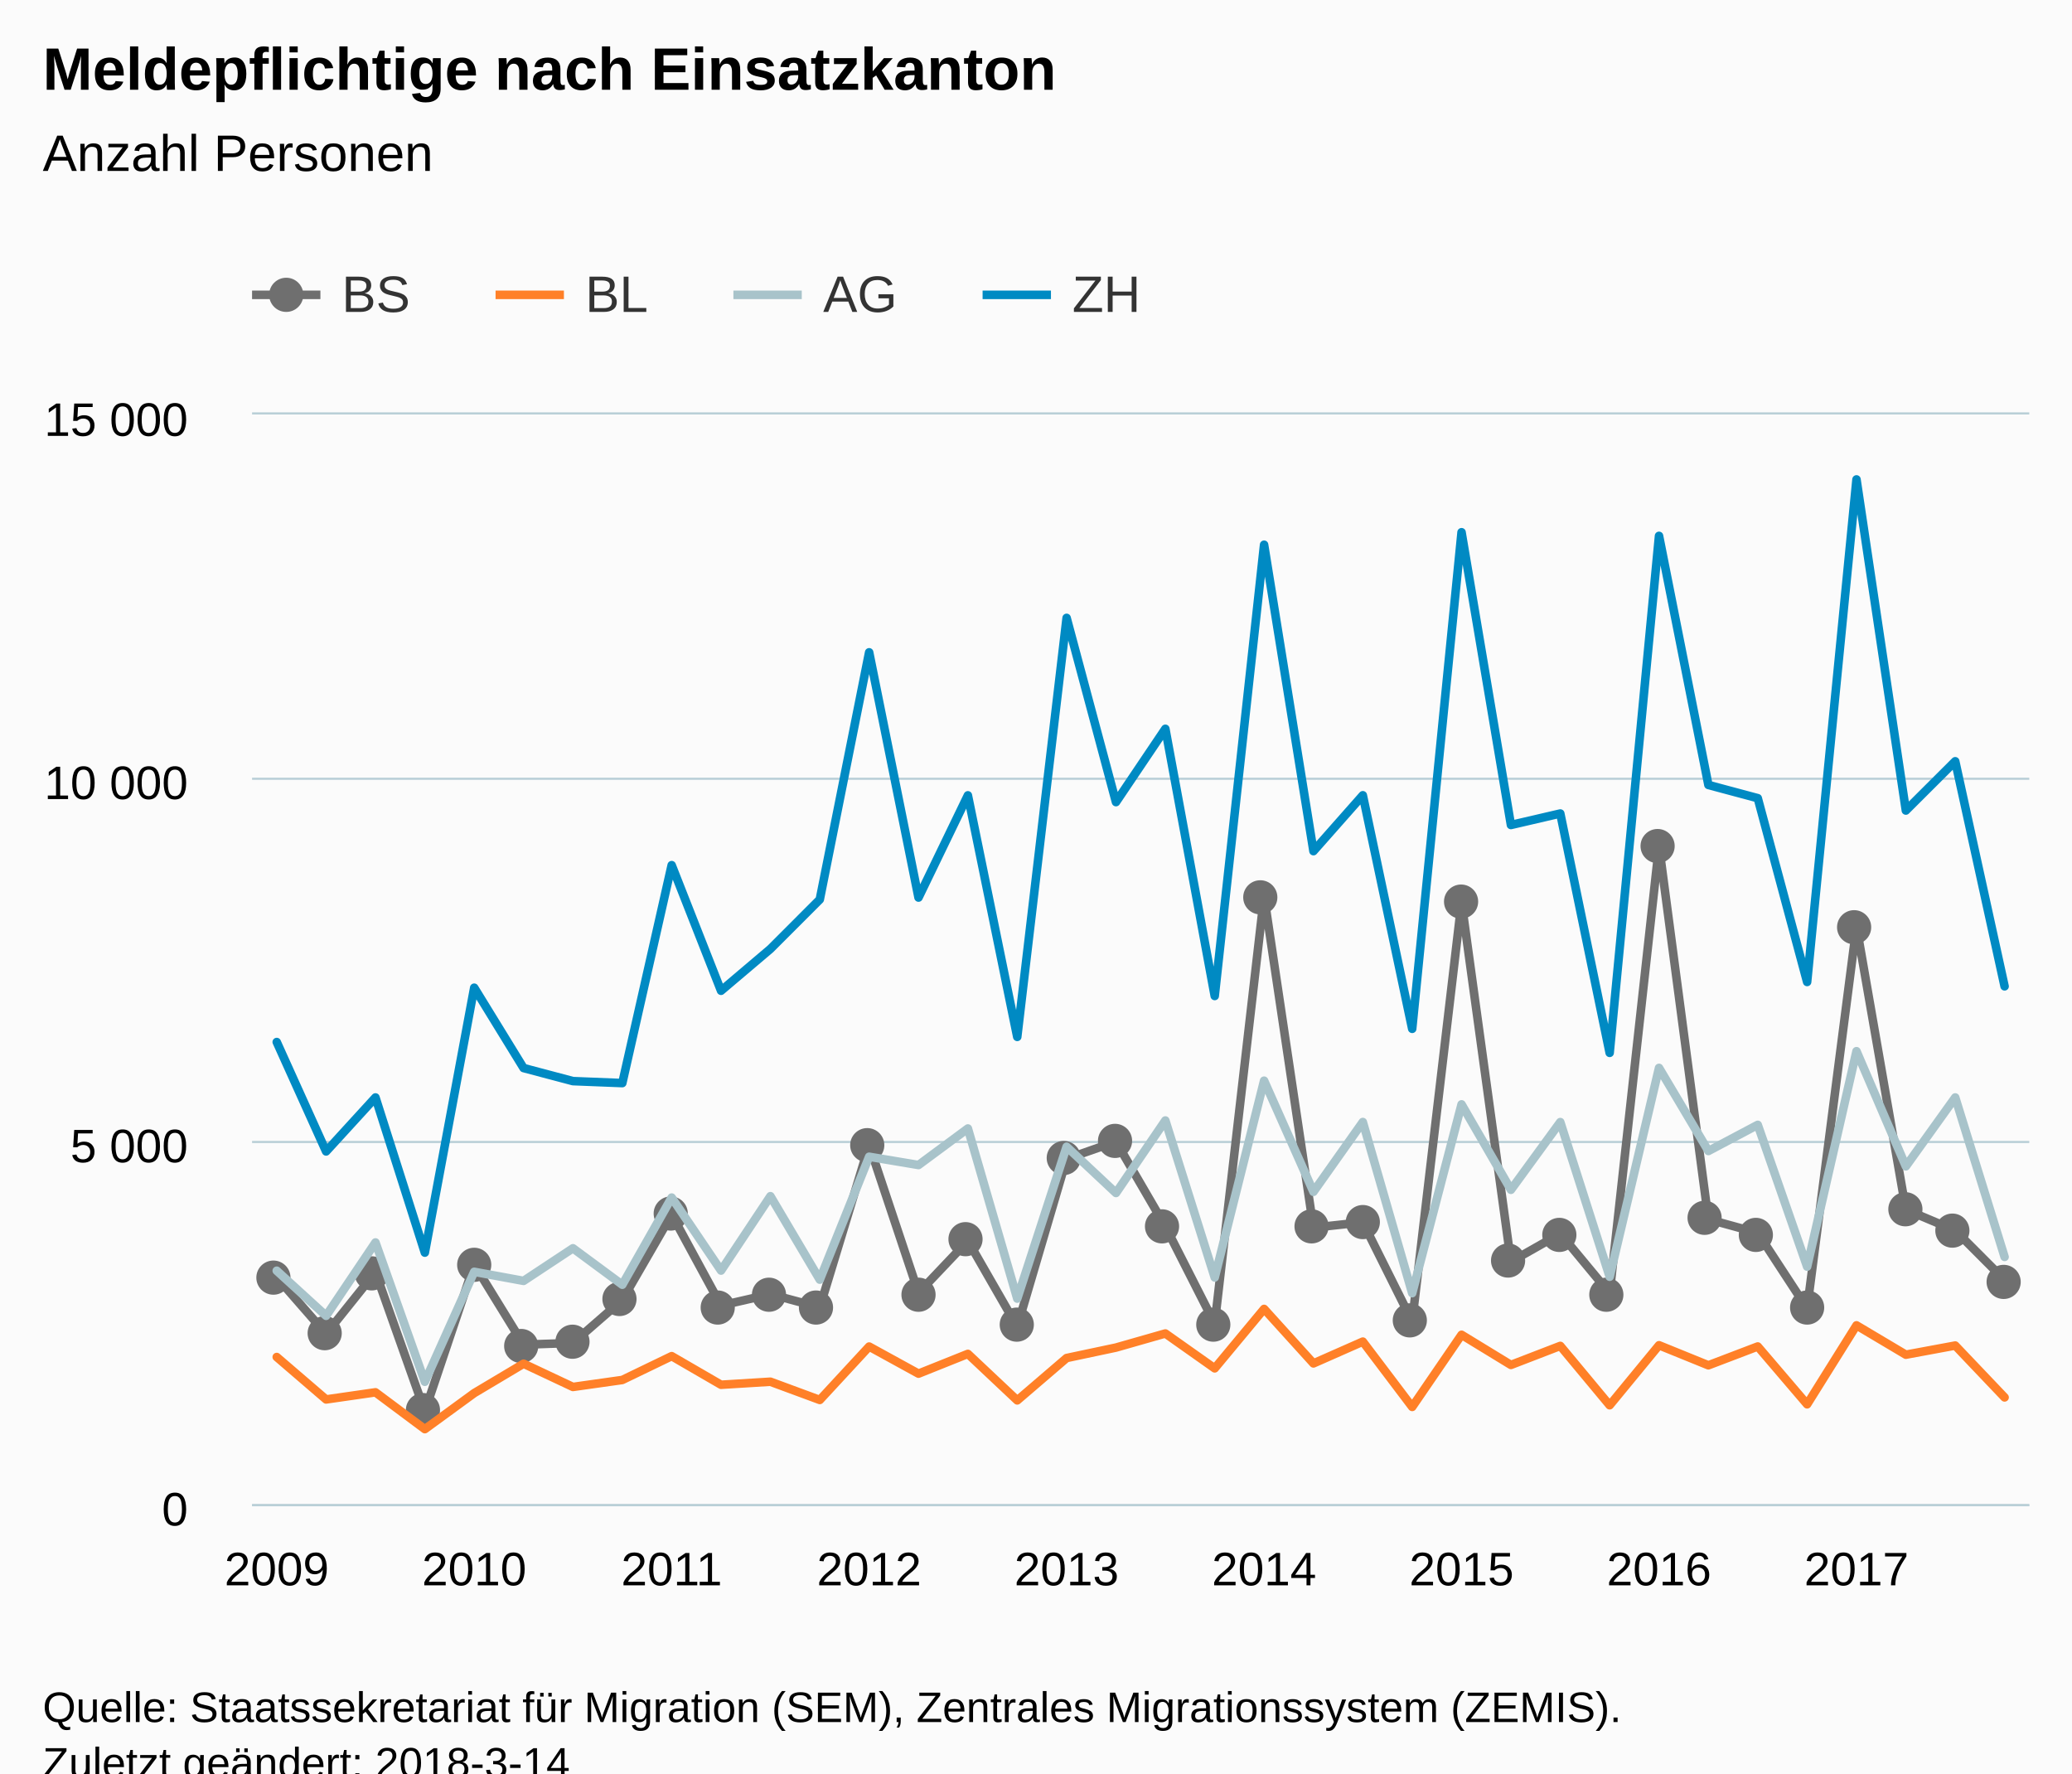
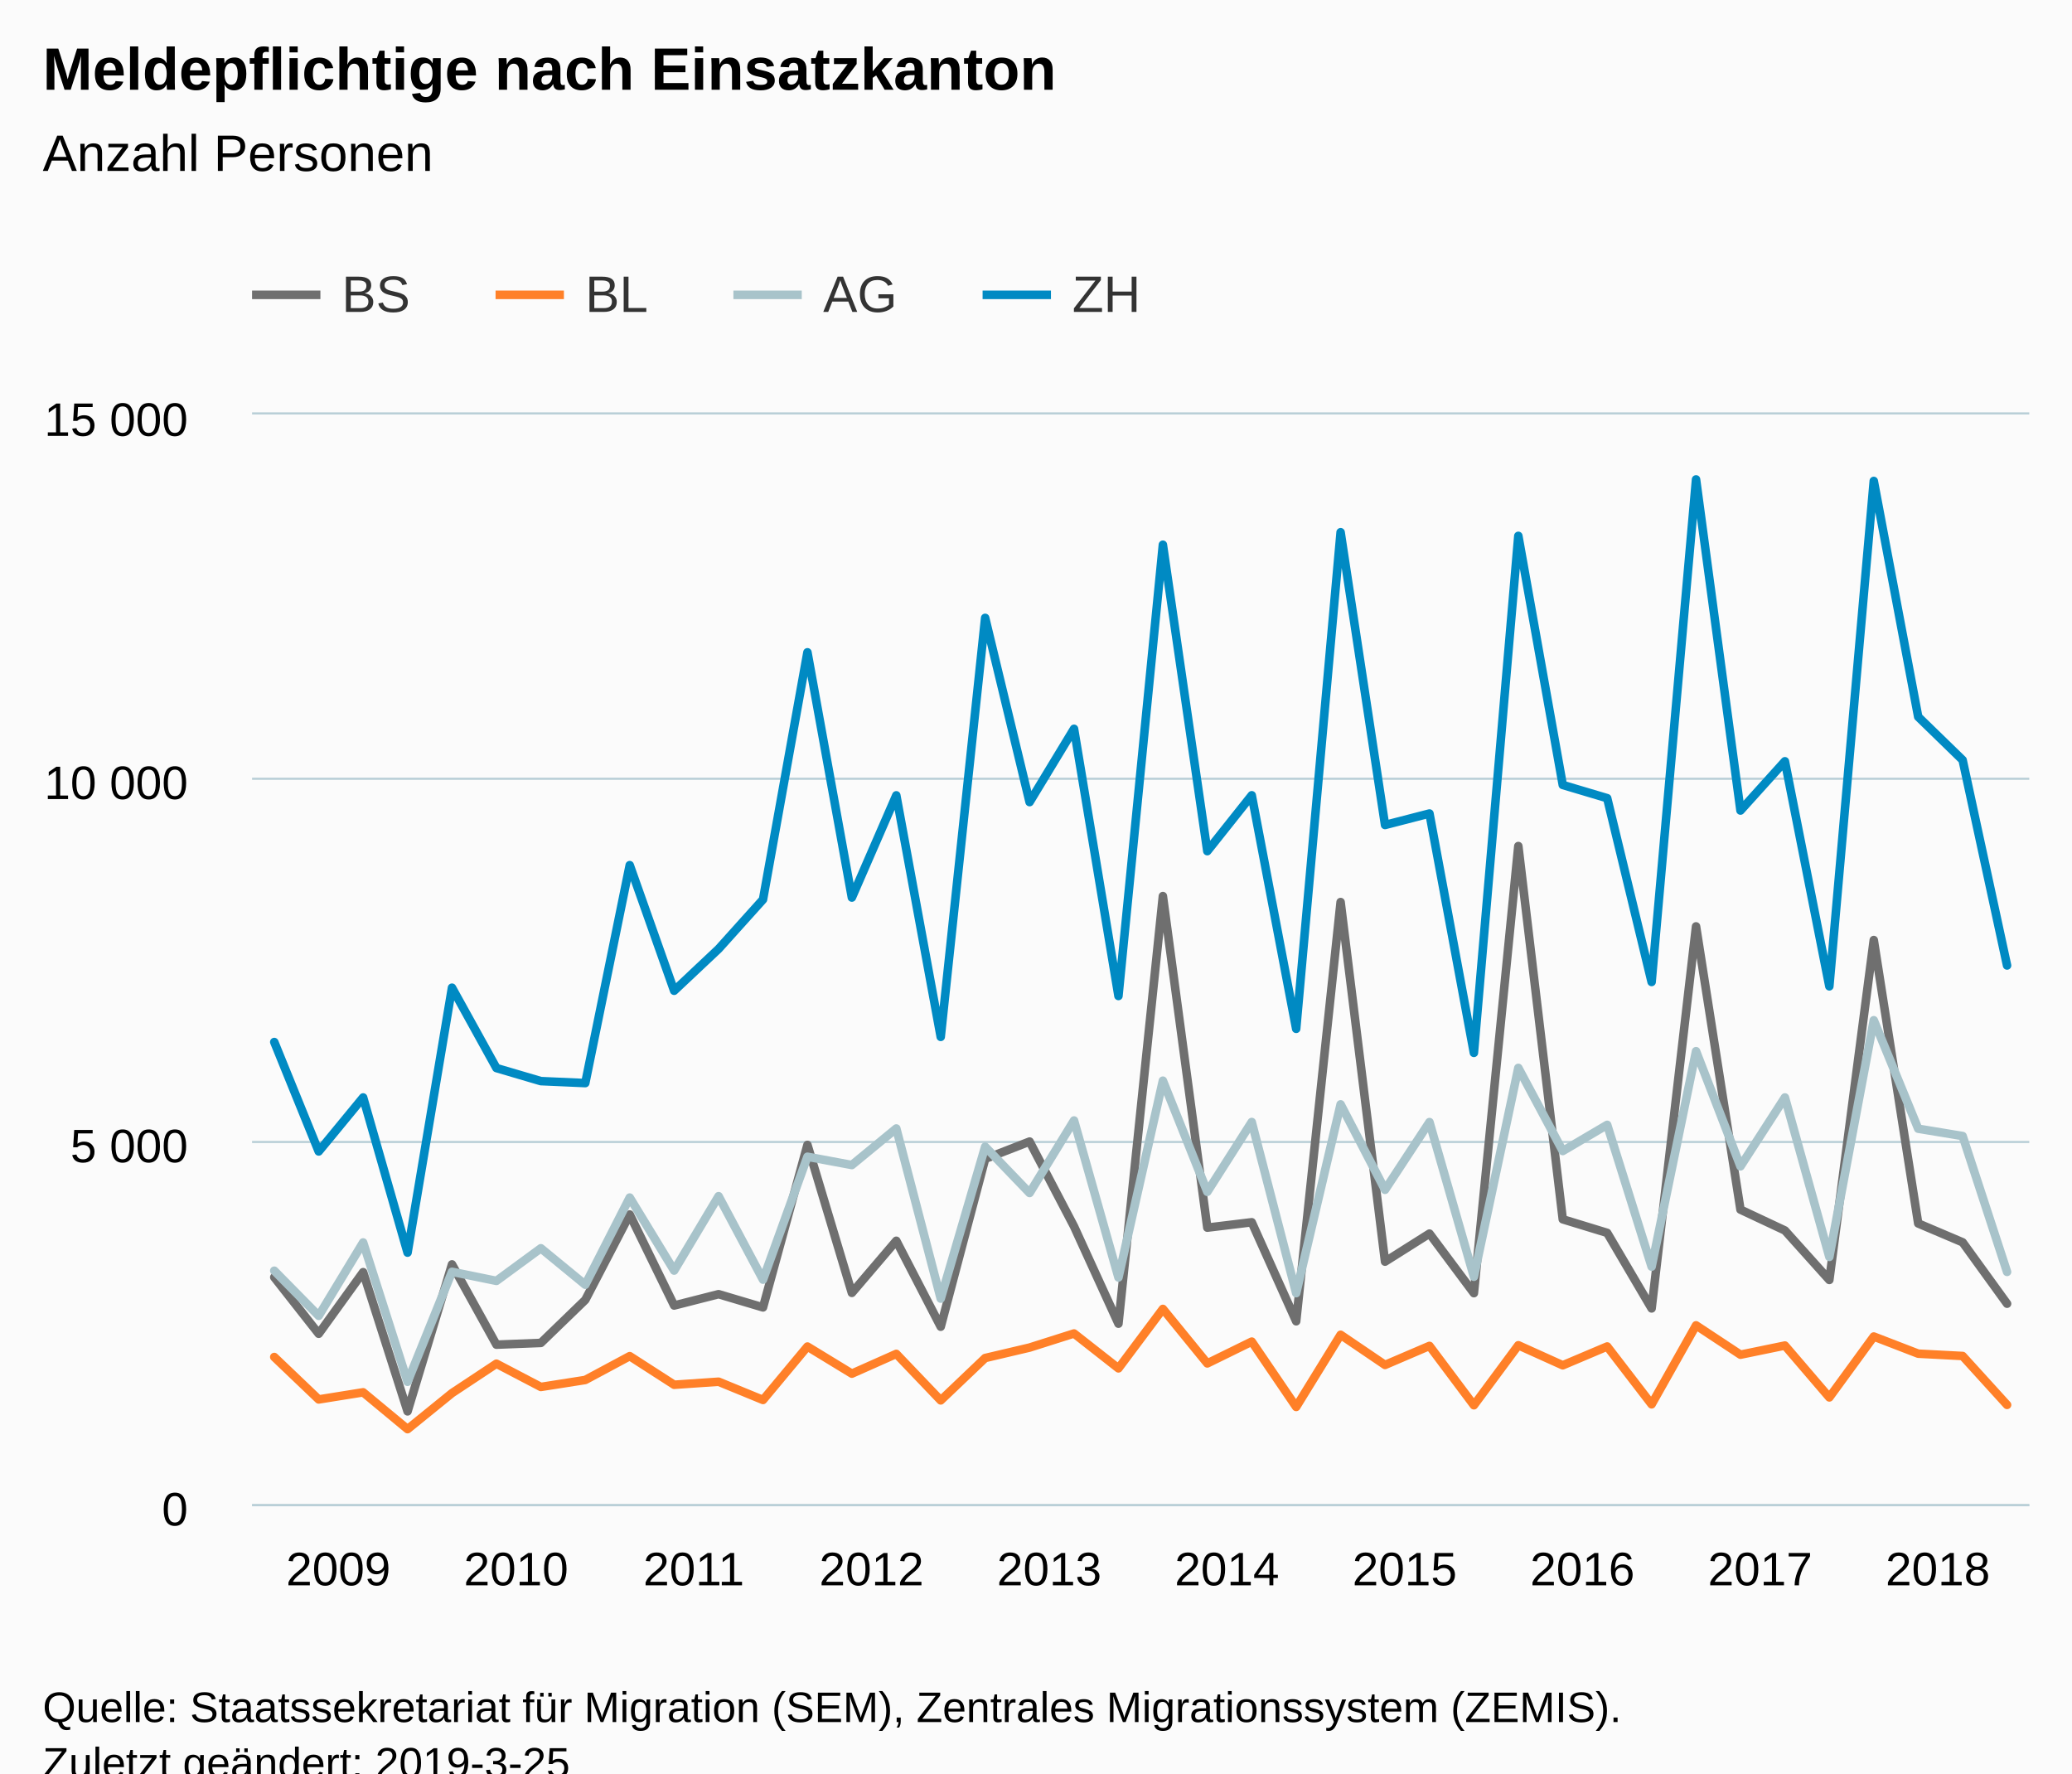
<svg xmlns="http://www.w3.org/2000/svg" version="1.1" class="highcharts-root" style="font-family:Arial;font-size:12px;" viewBox="0 0 485 415">
  <defs>
-     <clipPath id="highcharts-bh4wbe7-6">
+     <clipPath id="highcharts-n5k96yl-6">
      <rect x="0" y="0" width="416" height="255" fill="none" />
    </clipPath>
-     <clipPath id="highcharts-bh4wbe7-7">
+     <clipPath id="highcharts-n5k96yl-7">
      <rect x="0" y="0" width="416" height="255" fill="none" />
    </clipPath>
  </defs>
  <rect fill="#fbfbfb" class="highcharts-background" x="0" y="0" width="485" height="428" rx="0" ry="0" />
  <rect fill="none" class="highcharts-plot-background" x="59" y="97" width="416" height="255" />
  <g class="highcharts-pane-group" data-z-index="0" />
  <g class="highcharts-grid highcharts-xaxis-grid " data-z-index="1">
-     <path fill="none" data-z-index="1" class="highcharts-grid-line" d="M 64.5 97 L 64.5 352" opacity="1" />
-     <path fill="none" data-z-index="1" class="highcharts-grid-line" d="M 110.5 97 L 110.5 352" opacity="1" />
-     <path fill="none" data-z-index="1" class="highcharts-grid-line" d="M 156.5 97 L 156.5 352" opacity="1" />
-     <path fill="none" data-z-index="1" class="highcharts-grid-line" d="M 202.5 97 L 202.5 352" opacity="1" />
-     <path fill="none" data-z-index="1" class="highcharts-grid-line" d="M 249.5 97 L 249.5 352" opacity="1" />
-     <path fill="none" data-z-index="1" class="highcharts-grid-line" d="M 295.5 97 L 295.5 352" opacity="1" />
-     <path fill="none" data-z-index="1" class="highcharts-grid-line" d="M 341.5 97 L 341.5 352" opacity="1" />
-     <path fill="none" data-z-index="1" class="highcharts-grid-line" d="M 387.5 97 L 387.5 352" opacity="1" />
-     <path fill="none" data-z-index="1" class="highcharts-grid-line" d="M 434.5 97 L 434.5 352" opacity="1" />
+     <path fill="none" data-z-index="1" class="highcharts-grid-line" d="M 63.5 97 L 63.5 352" opacity="1" />
+     <path fill="none" data-z-index="1" class="highcharts-grid-line" d="M 105.5 97 L 105.5 352" opacity="1" />
+     <path fill="none" data-z-index="1" class="highcharts-grid-line" d="M 146.5 97 L 146.5 352" opacity="1" />
+     <path fill="none" data-z-index="1" class="highcharts-grid-line" d="M 188.5 97 L 188.5 352" opacity="1" />
+     <path fill="none" data-z-index="1" class="highcharts-grid-line" d="M 230.5 97 L 230.5 352" opacity="1" />
+     <path fill="none" data-z-index="1" class="highcharts-grid-line" d="M 271.5 97 L 271.5 352" opacity="1" />
+     <path fill="none" data-z-index="1" class="highcharts-grid-line" d="M 313.5 97 L 313.5 352" opacity="1" />
+     <path fill="none" data-z-index="1" class="highcharts-grid-line" d="M 354.5 97 L 354.5 352" opacity="1" />
+     <path fill="none" data-z-index="1" class="highcharts-grid-line" d="M 396.5 97 L 396.5 352" opacity="1" />
+     <path fill="none" data-z-index="1" class="highcharts-grid-line" d="M 438.5 97 L 438.5 352" opacity="1" />
  </g>
  <g class="highcharts-grid highcharts-yaxis-grid " data-z-index="1">
    <path fill="none" stroke="#B9CFD7" stroke-width="0.5" data-z-index="1" class="highcharts-grid-line" d="M 59 352.25 L 475 352.25" opacity="1" />
    <path fill="none" stroke="#B9CFD7" stroke-width="0.5" data-z-index="1" class="highcharts-grid-line" d="M 59 267.25 L 475 267.25" opacity="1" />
    <path fill="none" stroke="#B9CFD7" stroke-width="0.5" data-z-index="1" class="highcharts-grid-line" d="M 59 182.25 L 475 182.25" opacity="1" />
    <path fill="none" stroke="#B9CFD7" stroke-width="0.5" data-z-index="1" class="highcharts-grid-line" d="M 59 96.75 L 475 96.75" opacity="1" />
  </g>
  <rect fill="none" class="highcharts-plot-border" data-z-index="1" x="59" y="97" width="416" height="255" />
  <g class="highcharts-axis highcharts-xaxis " data-z-index="2">
    <path fill="none" class="highcharts-axis-line" stroke="#B9CFD7" stroke-width="0.5" data-z-index="7" d="M 59 352.25 L 475 352.25" />
  </g>
  <g class="highcharts-axis highcharts-yaxis " data-z-index="2">
    <path fill="none" class="highcharts-axis-line" data-z-index="7" d="M 59 97 L 59 352" />
  </g>
  <g class="highcharts-series-group" data-z-index="3">
-     <g data-z-index="0.1" class="highcharts-series highcharts-series-0 highcharts-line-series " transform="translate(59,97) scale(1 1)" clip-path="url(#highcharts-bh4wbe7-7)">
-       <path fill="none" d="M 5.778 201.909 L 17.333 215.135 L 28.889 200.719 L 40.444 233.291 L 52 198.9 L 63.556 217.685 L 75.111 217.277 L 86.667 207.213 L 98.222 187.221 L 109.778 208.522 L 121.333 205.87 L 132.889 208.964 L 144.444 170.935 L 156 205.564 L 167.556 193.375 L 179.111 213.486 L 190.667 174.199 L 202.222 170.153 L 213.778 190.009 L 225.333 212.772 L 236.889 112.71 L 248.444 190.298 L 260 189.04 L 271.556 212.211 L 283.111 114.104 L 294.667 198.254 L 306.222 191.692 L 317.778 205.632 L 329.333 100.997 L 340.889 188.343 L 352.444 191.522 L 364 209.202 L 375.556 119.799 L 387.111 186.082 L 398.667 190.961 L 410.222 202.538" class="highcharts-graph" data-z-index="1" stroke="#6F6F6F" stroke-width="2" stroke-linejoin="round" stroke-linecap="round" />
+     <g data-z-index="0.1" class="highcharts-series highcharts-series-0 highcharts-line-series " transform="translate(59,97) scale(1 1)" clip-path="url(#highcharts-n5k96yl-7)">
+       <path fill="none" d="M 5.2 201.909 L 15.6 215.135 L 26 200.719 L 36.4 233.291 L 46.8 198.9 L 57.2 217.685 L 67.6 217.277 L 78 207.213 L 88.4 187.221 L 98.8 208.522 L 109.2 205.87 L 119.6 208.964 L 130 170.935 L 140.4 205.564 L 150.8 193.375 L 161.2 213.486 L 171.6 174.199 L 182 170.153 L 192.4 190.009 L 202.8 212.772 L 213.2 112.71 L 223.6 190.298 L 234 189.04 L 244.4 212.211 L 254.8 114.104 L 265.2 198.254 L 275.6 191.692 L 286 205.632 L 296.4 100.997 L 306.8 188.343 L 317.2 191.522 L 327.6 209.202 L 338 119.799 L 348.4 186.082 L 358.8 190.961 L 369.2 202.538 L 379.6 122.995 L 390 189.312 L 400.4 193.732 L 410.8 208.097" class="highcharts-graph" data-z-index="1" stroke="#6F6F6F" stroke-width="2" stroke-linejoin="round" stroke-linecap="round" />
    </g>
-     <g data-z-index="0.1" class="highcharts-markers highcharts-series-0 highcharts-line-series " transform="translate(59,97) scale(1 1)" clip-path="none">
-       <path fill="#6F6F6F" d="M 9 202 A 4 4 0 1 1 9 201.996 Z" class="highcharts-point" />
-       <path fill="#6F6F6F" d="M 21 215 A 4 4 0 1 1 21 214.996 Z" class="highcharts-point" />
-       <path fill="#6F6F6F" d="M 32 201 A 4 4 0 1 1 32 200.996 Z" class="highcharts-point" />
-       <path fill="#6F6F6F" d="M 44 233 A 4 4 0 1 1 44 232.996 Z" class="highcharts-point" />
-       <path fill="#6F6F6F" d="M 56 199 A 4 4 0 1 1 56 198.996 Z" class="highcharts-point" />
-       <path fill="#6F6F6F" d="M 67 218 A 4 4 0 1 1 67 217.996 Z" class="highcharts-point" />
-       <path fill="#6F6F6F" d="M 79 217 A 4 4 0 1 1 79 216.996 Z" class="highcharts-point" />
-       <path fill="#6F6F6F" d="M 90 207 A 4 4 0 1 1 90 206.996 Z" class="highcharts-point" />
-       <path fill="#6F6F6F" d="M 102 187 A 4 4 0 1 1 102 186.996 Z" class="highcharts-point" />
-       <path fill="#6F6F6F" d="M 113 209 A 4 4 0 1 1 113 208.996 Z" class="highcharts-point" />
-       <path fill="#6F6F6F" d="M 125 206 A 4 4 0 1 1 125 205.996 Z" class="highcharts-point" />
-       <path fill="#6F6F6F" d="M 136 209 A 4 4 0 1 1 136 208.996 Z" class="highcharts-point" />
-       <path fill="#6F6F6F" d="M 148 171 A 4 4 0 1 1 148 170.996 Z" class="highcharts-point" />
-       <path fill="#6F6F6F" d="M 160 206 A 4 4 0 1 1 160 205.996 Z" class="highcharts-point" />
-       <path fill="#6F6F6F" d="M 171 193 A 4 4 0 1 1 171 192.996 Z" class="highcharts-point" />
-       <path fill="#6F6F6F" d="M 183 213 A 4 4 0 1 1 183 212.996 Z" class="highcharts-point" />
-       <path fill="#6F6F6F" d="M 194 174 A 4 4 0 1 1 194 173.996 Z" class="highcharts-point" />
-       <path fill="#6F6F6F" d="M 206 170 A 4 4 0 1 1 206 169.996 Z" class="highcharts-point" />
-       <path fill="#6F6F6F" d="M 217 190 A 4 4 0 1 1 217 189.996 Z" class="highcharts-point" />
-       <path fill="#6F6F6F" d="M 229 213 A 4 4 0 1 1 229 212.996 Z" class="highcharts-point" />
-       <path fill="#6F6F6F" d="M 240 113 A 4 4 0 1 1 240 112.996 Z" class="highcharts-point" />
-       <path fill="#6F6F6F" d="M 252 190 A 4 4 0 1 1 252 189.996 Z" class="highcharts-point" />
-       <path fill="#6F6F6F" d="M 264 189 A 4 4 0 1 1 264 188.996 Z" class="highcharts-point" />
-       <path fill="#6F6F6F" d="M 275 212 A 4 4 0 1 1 275 211.996 Z" class="highcharts-point" />
-       <path fill="#6F6F6F" d="M 287 114 A 4 4 0 1 1 287 113.996 Z" class="highcharts-point" />
-       <path fill="#6F6F6F" d="M 298 198 A 4 4 0 1 1 298 197.996 Z" class="highcharts-point" />
-       <path fill="#6F6F6F" d="M 310 192 A 4 4 0 1 1 310 191.996 Z" class="highcharts-point" />
-       <path fill="#6F6F6F" d="M 321 206 A 4 4 0 1 1 321 205.996 Z" class="highcharts-point" />
-       <path fill="#6F6F6F" d="M 333 101 A 4 4 0 1 1 333 100.996 Z" class="highcharts-point" />
-       <path fill="#6F6F6F" d="M 344 188 A 4 4 0 1 1 344 187.996 Z" class="highcharts-point" />
-       <path fill="#6F6F6F" d="M 356 192 A 4 4 0 1 1 356 191.996 Z" class="highcharts-point" />
-       <path fill="#6F6F6F" d="M 368 209 A 4 4 0 1 1 368 208.996 Z" class="highcharts-point" />
-       <path fill="#6F6F6F" d="M 379 120 A 4 4 0 1 1 379 119.996 Z" class="highcharts-point" />
-       <path fill="#6F6F6F" d="M 391 186 A 4 4 0 1 1 391 185.996 Z" class="highcharts-point" />
-       <path fill="#6F6F6F" d="M 402 191 A 4 4 0 1 1 402 190.996 Z" class="highcharts-point" />
-       <path fill="#6F6F6F" d="M 414 203 A 4 4 0 1 1 414 202.996 Z" class="highcharts-point" />
-     </g>
-     <g data-z-index="0.1" class="highcharts-series highcharts-series-1 highcharts-line-series " transform="translate(59,97) scale(1 1)" clip-path="url(#highcharts-bh4wbe7-7)">
-       <path fill="none" d="M 5.778 220.575 L 17.333 230.503 L 28.889 228.837 L 40.444 237.456 L 52 229.024 L 63.556 222.139 L 75.111 227.579 L 86.667 225.947 L 98.222 220.371 L 109.778 227.069 L 121.333 226.355 L 132.889 230.622 L 144.444 218.127 L 156 224.468 L 167.556 219.844 L 179.111 230.724 L 190.667 220.813 L 202.222 218.365 L 213.778 215.067 L 225.333 223.227 L 236.889 209.321 L 248.444 222.071 L 260 216.971 L 271.556 232.254 L 283.111 215.373 L 294.667 222.428 L 306.222 217.974 L 317.778 231.863 L 329.333 217.821 L 340.889 222.513 L 352.444 218.11 L 364 231.642 L 375.556 213.163 L 387.111 220.031 L 398.667 217.889 L 410.222 230.027" class="highcharts-graph" data-z-index="1" stroke="#FF8028" stroke-width="2" stroke-linejoin="round" stroke-linecap="round" />
+     <g data-z-index="0.1" class="highcharts-markers highcharts-series-0 highcharts-line-series " transform="translate(59,97) scale(1 1)" clip-path="none" />
+     <g data-z-index="0.1" class="highcharts-series highcharts-series-1 highcharts-line-series " transform="translate(59,97) scale(1 1)" clip-path="url(#highcharts-n5k96yl-7)">
+       <path fill="none" d="M 5.2 220.575 L 15.6 230.503 L 26 228.837 L 36.4 237.456 L 46.8 229.024 L 57.2 222.139 L 67.6 227.579 L 78 225.947 L 88.4 220.371 L 98.8 227.069 L 109.2 226.355 L 119.6 230.622 L 130 218.127 L 140.4 224.468 L 150.8 219.844 L 161.2 230.724 L 171.6 220.813 L 182 218.365 L 192.4 215.067 L 202.8 223.227 L 213.2 209.321 L 223.6 222.071 L 234 216.971 L 244.4 232.254 L 254.8 215.373 L 265.2 222.428 L 275.6 217.974 L 286 231.863 L 296.4 217.821 L 306.8 222.513 L 317.2 218.11 L 327.6 231.642 L 338 213.163 L 348.4 220.031 L 358.8 217.889 L 369.2 230.027 L 379.6 215.781 L 390 219.793 L 400.4 220.337 L 410.8 231.778" class="highcharts-graph" data-z-index="1" stroke="#FF8028" stroke-width="2" stroke-linejoin="round" stroke-linecap="round" />
    </g>
    <g data-z-index="0.1" class="highcharts-markers highcharts-series-1 highcharts-line-series " transform="translate(59,97) scale(1 1)" clip-path="none" />
-     <g data-z-index="0.1" class="highcharts-series highcharts-series-2 highcharts-line-series " transform="translate(59,97) scale(1 1)" clip-path="url(#highcharts-bh4wbe7-7)">
-       <path fill="none" d="M 5.778 200.379 L 17.333 210.936 L 28.889 193.766 L 40.444 226.372 L 52 200.634 L 63.556 202.759 L 75.111 195.126 L 86.667 203.66 L 98.222 183.26 L 109.778 200.345 L 121.333 182.937 L 132.889 202.47 L 144.444 173.706 L 156 175.644 L 167.556 167.093 L 179.111 206.907 L 190.667 171.36 L 202.222 182.189 L 213.778 165.223 L 225.333 201.96 L 236.889 155.907 L 248.444 181.917 L 260 165.58 L 271.556 205.632 L 283.111 161.449 L 294.667 181.441 L 306.222 165.597 L 317.778 201.79 L 329.333 152.915 L 340.889 172.363 L 352.444 166.243 L 364 199.427 L 375.556 149.005 L 387.111 175.95 L 398.667 159.834 L 410.222 197.149" class="highcharts-graph" data-z-index="1" stroke="#A8C3CA" stroke-width="2" stroke-linejoin="round" stroke-linecap="round" />
+     <g data-z-index="0.1" class="highcharts-series highcharts-series-2 highcharts-line-series " transform="translate(59,97) scale(1 1)" clip-path="url(#highcharts-n5k96yl-7)">
+       <path fill="none" d="M 5.2 200.379 L 15.6 210.936 L 26 193.766 L 36.4 226.372 L 46.8 200.634 L 57.2 202.759 L 67.6 195.126 L 78 203.66 L 88.4 183.26 L 98.8 200.345 L 109.2 182.937 L 119.6 202.47 L 130 173.706 L 140.4 175.644 L 150.8 167.093 L 161.2 206.907 L 171.6 171.36 L 182 182.189 L 192.4 165.223 L 202.8 201.96 L 213.2 155.907 L 223.6 181.917 L 234 165.58 L 244.4 205.632 L 254.8 161.449 L 265.2 181.441 L 275.6 165.597 L 286 201.79 L 296.4 152.915 L 306.8 172.363 L 317.2 166.243 L 327.6 199.427 L 338 149.005 L 348.4 175.95 L 358.8 159.834 L 369.2 197.149 L 379.6 141.763 L 390 167.144 L 400.4 168.861 L 410.8 200.651" class="highcharts-graph" data-z-index="1" stroke="#A8C3CA" stroke-width="2" stroke-linejoin="round" stroke-linecap="round" />
    </g>
    <g data-z-index="0.1" class="highcharts-markers highcharts-series-2 highcharts-line-series " transform="translate(59,97) scale(1 1)" clip-path="none" />
-     <g data-z-index="0.1" class="highcharts-series highcharts-series-3 highcharts-line-series " transform="translate(59,97) scale(1 1)" clip-path="url(#highcharts-bh4wbe7-7)">
-       <path fill="none" d="M 5.778 146.863 L 17.333 172.465 L 28.889 159.834 L 40.444 196.146 L 52 134.147 L 63.556 152.949 L 75.111 156.009 L 86.667 156.468 L 98.222 105.468 L 109.778 134.861 L 121.333 125.069 L 132.889 113.509 L 144.444 55.658 L 156 113.05 L 167.556 89.131 L 179.111 145.656 L 190.667 47.6 L 202.222 90.712 L 213.778 73.559 L 225.333 136.085 L 236.889 30.481 L 248.444 102.187 L 260 89.114 L 271.556 143.769 L 283.111 27.557 L 294.667 96.067 L 306.222 93.381 L 317.778 149.396 L 329.333 28.407 L 340.889 86.7 L 352.444 89.794 L 364 132.804 L 375.556 15.198 L 387.111 92.684 L 398.667 81.158 L 410.222 133.824" class="highcharts-graph" data-z-index="1" stroke="#008AC3" stroke-width="2" stroke-linejoin="round" stroke-linecap="round" />
+     <g data-z-index="0.1" class="highcharts-series highcharts-series-3 highcharts-line-series " transform="translate(59,97) scale(1 1)" clip-path="url(#highcharts-n5k96yl-7)">
+       <path fill="none" d="M 5.2 146.863 L 15.6 172.465 L 26 159.834 L 36.4 196.146 L 46.8 134.147 L 57.2 152.949 L 67.6 156.009 L 78 156.468 L 88.4 105.468 L 98.8 134.861 L 109.2 125.069 L 119.6 113.509 L 130 55.658 L 140.4 113.05 L 150.8 89.131 L 161.2 145.656 L 171.6 47.6 L 182 90.712 L 192.4 73.559 L 202.8 136.085 L 213.2 30.481 L 223.6 102.187 L 234 89.114 L 244.4 143.769 L 254.8 27.557 L 265.2 96.067 L 275.6 93.381 L 286 149.396 L 296.4 28.407 L 306.8 86.7 L 317.2 89.794 L 327.6 132.804 L 338 15.198 L 348.4 92.684 L 358.8 81.158 L 369.2 133.824 L 379.6 15.555 L 390 70.754 L 400.4 80.869 L 410.8 128.945" class="highcharts-graph" data-z-index="1" stroke="#008AC3" stroke-width="2" stroke-linejoin="round" stroke-linecap="round" />
    </g>
    <g data-z-index="0.1" class="highcharts-markers highcharts-series-3 highcharts-line-series " transform="translate(59,97) scale(1 1)" clip-path="none" />
  </g>
  <text x="10" text-anchor="start" class="highcharts-title" data-z-index="4" style="color:#000000;font-size:14px;font-weight:bold;fill:#000000;" y="21">
    <tspan>Meldepflichtige nach Einsatzkanton</tspan>
  </text>
  <text x="10" text-anchor="start" class="highcharts-subtitle" data-z-index="4" style="color:#000000;font-size:12px;font-weight:normal;font-family:Arial;fill:#000000;" y="40">
    <tspan>Anzahl Personen</tspan>
  </text>
  <g class="highcharts-legend" data-z-index="7" transform="translate(51,55)">
    <rect fill="none" class="highcharts-legend-box" rx="0" ry="0" x="0" y="0" width="223" height="30" visibility="visible" />
    <g data-z-index="1">
      <g>
        <g class="highcharts-legend-item highcharts-line-series highcharts-color-undefined highcharts-series-0" data-z-index="1" transform="translate(8,3)">
          <path fill="none" d="M 0 11 L 16 11" class="highcharts-graph" stroke="#6F6F6F" stroke-width="2" />
-           <path fill="#6F6F6F" d="M 12 11 A 4 4 0 1 1 12 10.996 Z" class="highcharts-point" />
          <text x="21" style="color:#333333;font-size:12px;font-weight:normal;cursor:pointer;fill:#333333;" text-anchor="start" data-z-index="2" y="15">
            <tspan>BS</tspan>
          </text>
        </g>
        <g class="highcharts-legend-item highcharts-line-series highcharts-color-undefined highcharts-series-1" data-z-index="1" transform="translate(65,3)">
          <path fill="none" d="M 0 11 L 16 11" class="highcharts-graph" stroke="#FF8028" stroke-width="2" />
          <text x="21" y="15" style="color:#333333;font-size:12px;font-weight:normal;cursor:pointer;fill:#333333;" text-anchor="start" data-z-index="2">
            <tspan>BL</tspan>
          </text>
        </g>
        <g class="highcharts-legend-item highcharts-line-series highcharts-color-undefined highcharts-series-2" data-z-index="1" transform="translate(120.6719,3)">
          <path fill="none" d="M 0 11 L 16 11" class="highcharts-graph" stroke="#A8C3CA" stroke-width="2" />
          <text x="21" y="15" style="color:#333333;font-size:12px;font-weight:normal;cursor:pointer;fill:#333333;" text-anchor="start" data-z-index="2">
            <tspan>AG</tspan>
          </text>
        </g>
        <g class="highcharts-legend-item highcharts-line-series highcharts-color-undefined highcharts-series-3" data-z-index="1" transform="translate(179,3)">
          <path fill="none" d="M 0 11 L 16 11" class="highcharts-graph" stroke="#008AC3" stroke-width="2" />
          <text x="21" y="15" style="color:#333333;font-size:12px;font-weight:normal;cursor:pointer;fill:#333333;" text-anchor="start" data-z-index="2">
            <tspan>ZH</tspan>
          </text>
        </g>
      </g>
    </g>
  </g>
  <g class="highcharts-axis-labels highcharts-xaxis-labels " data-z-index="7">
-     <text x="64.778" style="color:#000000;cursor:default;font-size:11px;fill:#000000;" text-anchor="middle" transform="translate(0,0)" y="371" opacity="1">2009</text>
-     <text x="111" style="color:#000000;cursor:default;font-size:11px;fill:#000000;" text-anchor="middle" transform="translate(0,0)" y="371" opacity="1">2010</text>
-     <text x="157.222" style="color:#000000;cursor:default;font-size:11px;fill:#000000;" text-anchor="middle" transform="translate(0,0)" y="371" opacity="1">2011</text>
-     <text x="203.444" style="color:#000000;cursor:default;font-size:11px;fill:#000000;" text-anchor="middle" transform="translate(0,0)" y="371" opacity="1">2012</text>
-     <text x="249.667" style="color:#000000;cursor:default;font-size:11px;fill:#000000;" text-anchor="middle" transform="translate(0,0)" y="371" opacity="1">2013</text>
-     <text x="295.889" style="color:#000000;cursor:default;font-size:11px;fill:#000000;" text-anchor="middle" transform="translate(0,0)" y="371" opacity="1">2014</text>
-     <text x="342.111" style="color:#000000;cursor:default;font-size:11px;fill:#000000;" text-anchor="middle" transform="translate(0,0)" y="371" opacity="1">2015</text>
-     <text x="388.333" style="color:#000000;cursor:default;font-size:11px;fill:#000000;" text-anchor="middle" transform="translate(0,0)" y="371" opacity="1">2016</text>
-     <text x="434.556" style="color:#000000;cursor:default;font-size:11px;fill:#000000;" text-anchor="middle" transform="translate(0,0)" y="371" opacity="1">2017</text>
+     <text x="79.2" style="color:#000000;cursor:default;font-size:11px;fill:#000000;" text-anchor="middle" transform="translate(0,0)" y="371" opacity="1">2009</text>
+     <text x="120.8" style="color:#000000;cursor:default;font-size:11px;fill:#000000;" text-anchor="middle" transform="translate(0,0)" y="371" opacity="1">2010</text>
+     <text x="162.4" style="color:#000000;cursor:default;font-size:11px;fill:#000000;" text-anchor="middle" transform="translate(0,0)" y="371" opacity="1">2011</text>
+     <text x="204" style="color:#000000;cursor:default;font-size:11px;fill:#000000;" text-anchor="middle" transform="translate(0,0)" y="371" opacity="1">2012</text>
+     <text x="245.6" style="color:#000000;cursor:default;font-size:11px;fill:#000000;" text-anchor="middle" transform="translate(0,0)" y="371" opacity="1">2013</text>
+     <text x="287.2" style="color:#000000;cursor:default;font-size:11px;fill:#000000;" text-anchor="middle" transform="translate(0,0)" y="371" opacity="1">2014</text>
+     <text x="328.8" style="color:#000000;cursor:default;font-size:11px;fill:#000000;" text-anchor="middle" transform="translate(0,0)" y="371" opacity="1">2015</text>
+     <text x="370.4" style="color:#000000;cursor:default;font-size:11px;fill:#000000;" text-anchor="middle" transform="translate(0,0)" y="371" opacity="1">2016</text>
+     <text x="412" style="color:#000000;cursor:default;font-size:11px;fill:#000000;" text-anchor="middle" transform="translate(0,0)" y="371" opacity="1">2017</text>
+     <text x="453.6" style="color:#000000;cursor:default;font-size:11px;fill:#000000;" text-anchor="middle" transform="translate(0,0)" y="371" opacity="1">2018</text>
  </g>
  <g class="highcharts-axis-labels highcharts-yaxis-labels " data-z-index="7">
    <text x="44" style="color:#000000;cursor:default;font-size:11px;fill:#000000;" text-anchor="end" transform="translate(0,0)" y="357" opacity="1">0</text>
    <text x="44" style="color:#000000;cursor:default;font-size:11px;fill:#000000;" text-anchor="end" transform="translate(0,0)" y="272" opacity="1">
      <tspan>5 000</tspan>
    </text>
    <text x="44" style="color:#000000;cursor:default;font-size:11px;fill:#000000;" text-anchor="end" transform="translate(0,0)" y="187" opacity="1">
      <tspan>10 000</tspan>
    </text>
    <text x="44" style="color:#000000;cursor:default;font-size:11px;fill:#000000;" text-anchor="end" transform="translate(0,0)" y="102" opacity="1">
      <tspan>15 000</tspan>
    </text>
  </g>
  <text x="10" class="highcharts-credits" text-anchor="start" data-z-index="8" style="cursor:default;color:#000000;font-size:10px;fill:#000000;" y="403">
    <tspan>Quelle: Staatssekretariat für Migration (SEM), Zentrales Migrationssystem (ZEMIS).</tspan>
-     <tspan x="10" dy="13">Zuletzt geändert: 2018-3-14</tspan>
+     <tspan x="10" dy="13">Zuletzt geändert: 2019-3-25</tspan>
  </text>
</svg>
